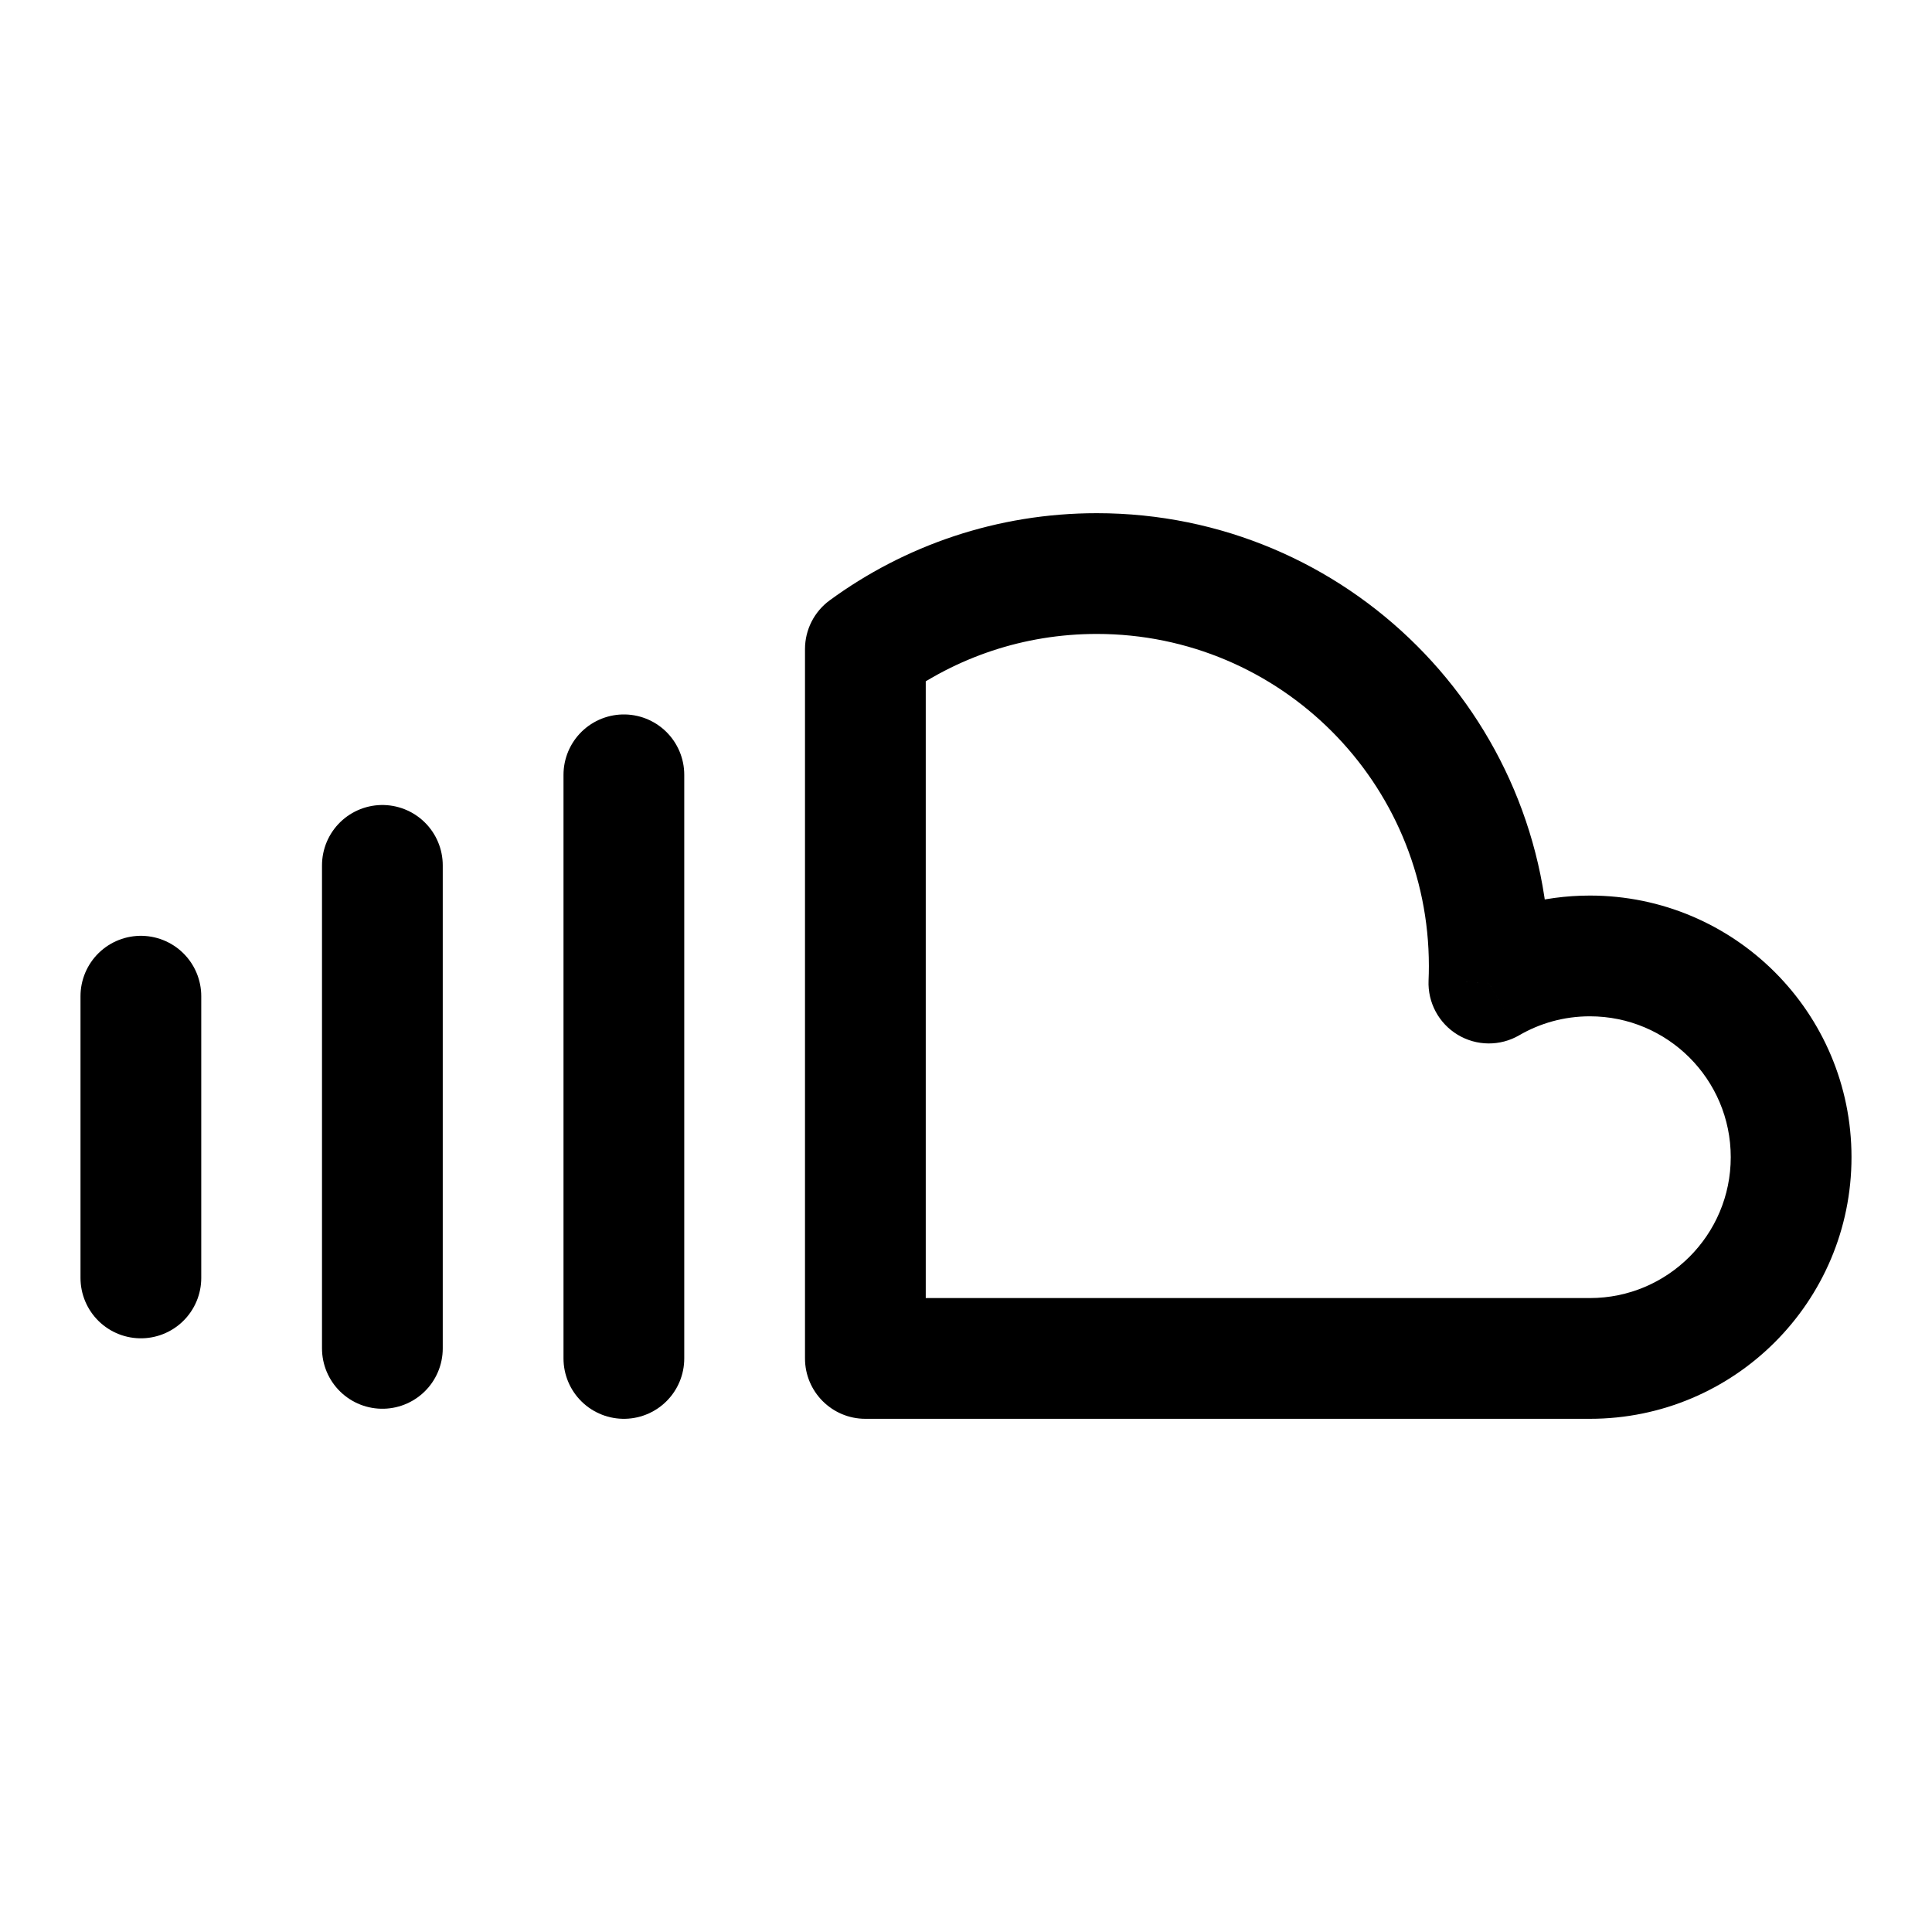
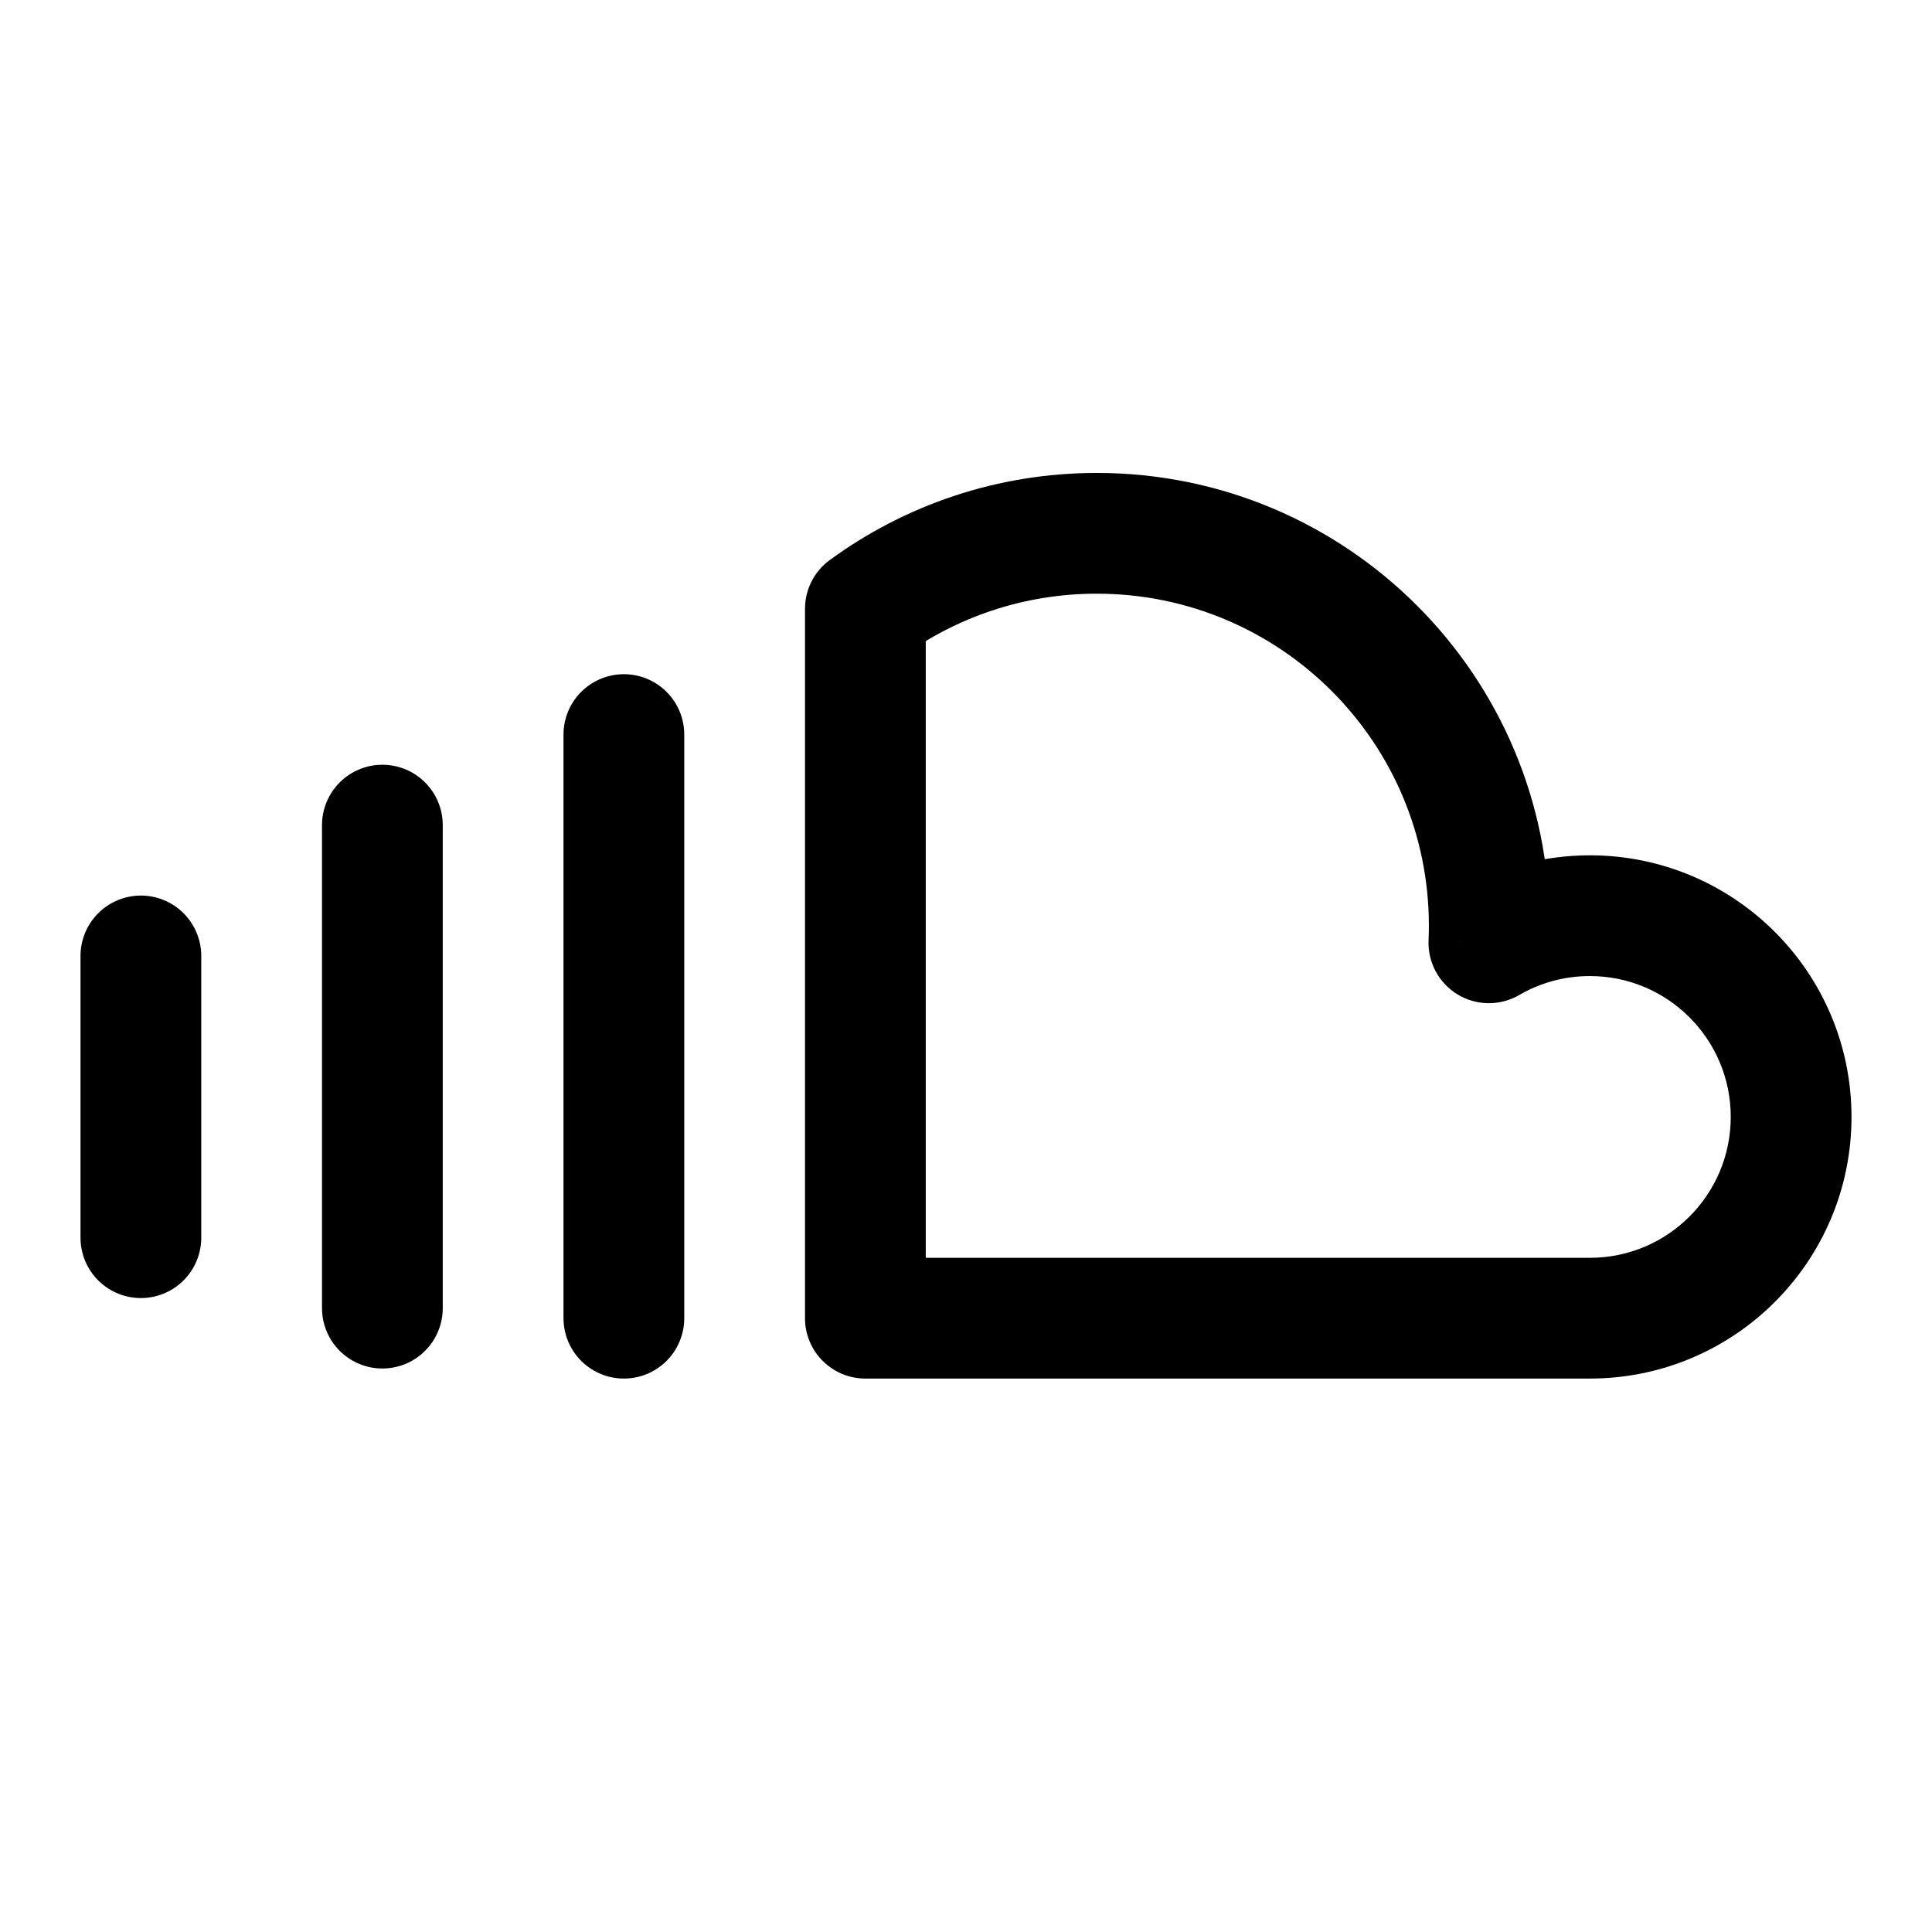
<svg xmlns="http://www.w3.org/2000/svg" width="192" height="192" viewBox="0 0 192 192" fill="none">
-   <path d="M14 99V127" stroke="black" stroke-width="12" stroke-linecap="round" stroke-linejoin="round" />
-   <path d="M38 86V134" stroke="black" stroke-width="12" stroke-linecap="round" stroke-linejoin="round" />
-   <path d="M62 77V135" stroke="black" stroke-width="12" stroke-linecap="round" stroke-linejoin="round" />
-   <path d="M86 135H80C80 138.314 82.686 141 86 141V135ZM147.964 97.697L141.969 97.44C141.876 99.631 142.984 101.698 144.861 102.832C146.738 103.966 149.083 103.986 150.979 102.884L147.964 97.697ZM86 64.501L82.458 59.658C80.913 60.788 80 62.587 80 64.501H86ZM109 129H86V141H109V129ZM158 129H109V141H158V129ZM172 115C172 122.732 165.732 129 158 129V141C172.359 141 184 129.359 184 115H172ZM158 101C165.732 101 172 107.268 172 115H184C184 100.641 172.359 89 158 89V101ZM150.979 102.884C153.038 101.687 155.43 101 158 101V89C153.255 89 148.79 90.277 144.949 92.509L150.979 102.884ZM142 96C142 96.483 141.99 96.963 141.969 97.44L153.958 97.953C153.986 97.305 154 96.654 154 96H142ZM109 63C127.225 63 142 77.775 142 96H154C154 71.147 133.853 51 109 51V63ZM89.542 69.344C94.997 65.354 101.715 63 109 63V51C99.083 51 89.899 54.215 82.458 59.658L89.542 69.344ZM80 64.501V135H92V64.501H80Z" fill="black" />
+   <path d="M14 95V123" stroke="black" stroke-width="12" stroke-linecap="round" stroke-linejoin="round" />
+   <path d="M38 82V130" stroke="black" stroke-width="12" stroke-linecap="round" stroke-linejoin="round" />
+   <path d="M62 73V131" stroke="black" stroke-width="12" stroke-linecap="round" stroke-linejoin="round" />
+   <path d="M86 131H80C80 134.314 82.686 137 86 137V131ZM147.964 93.697L141.969 93.44C141.876 95.631 142.984 97.698 144.861 98.832C146.738 99.966 149.083 99.986 150.979 98.884L147.964 93.697ZM86 60.501L82.458 55.658C80.913 56.788 80 58.587 80 60.501H86ZM109 125H86V137H109V125ZM158 125H109V137H158V125ZM172 111C172 118.732 165.732 125 158 125V137C172.359 137 184 125.359 184 111H172ZM158 97C165.732 97 172 103.268 172 111H184C184 96.641 172.359 85 158 85V97ZM150.979 98.884C153.038 97.687 155.43 97 158 97V85C153.255 85 148.79 86.277 144.949 88.509L150.979 98.884ZM142 92C142 92.483 141.99 92.963 141.969 93.44L153.958 93.953C153.986 93.305 154 92.654 154 92H142ZM109 59C127.225 59 142 73.775 142 92H154C154 67.147 133.853 47 109 47V59ZM89.542 65.344C94.997 61.354 101.715 59 109 59V47C99.083 47 89.899 50.215 82.458 55.658L89.542 65.344ZM80 60.501V131H92V60.501H80Z" fill="black" />
</svg>
